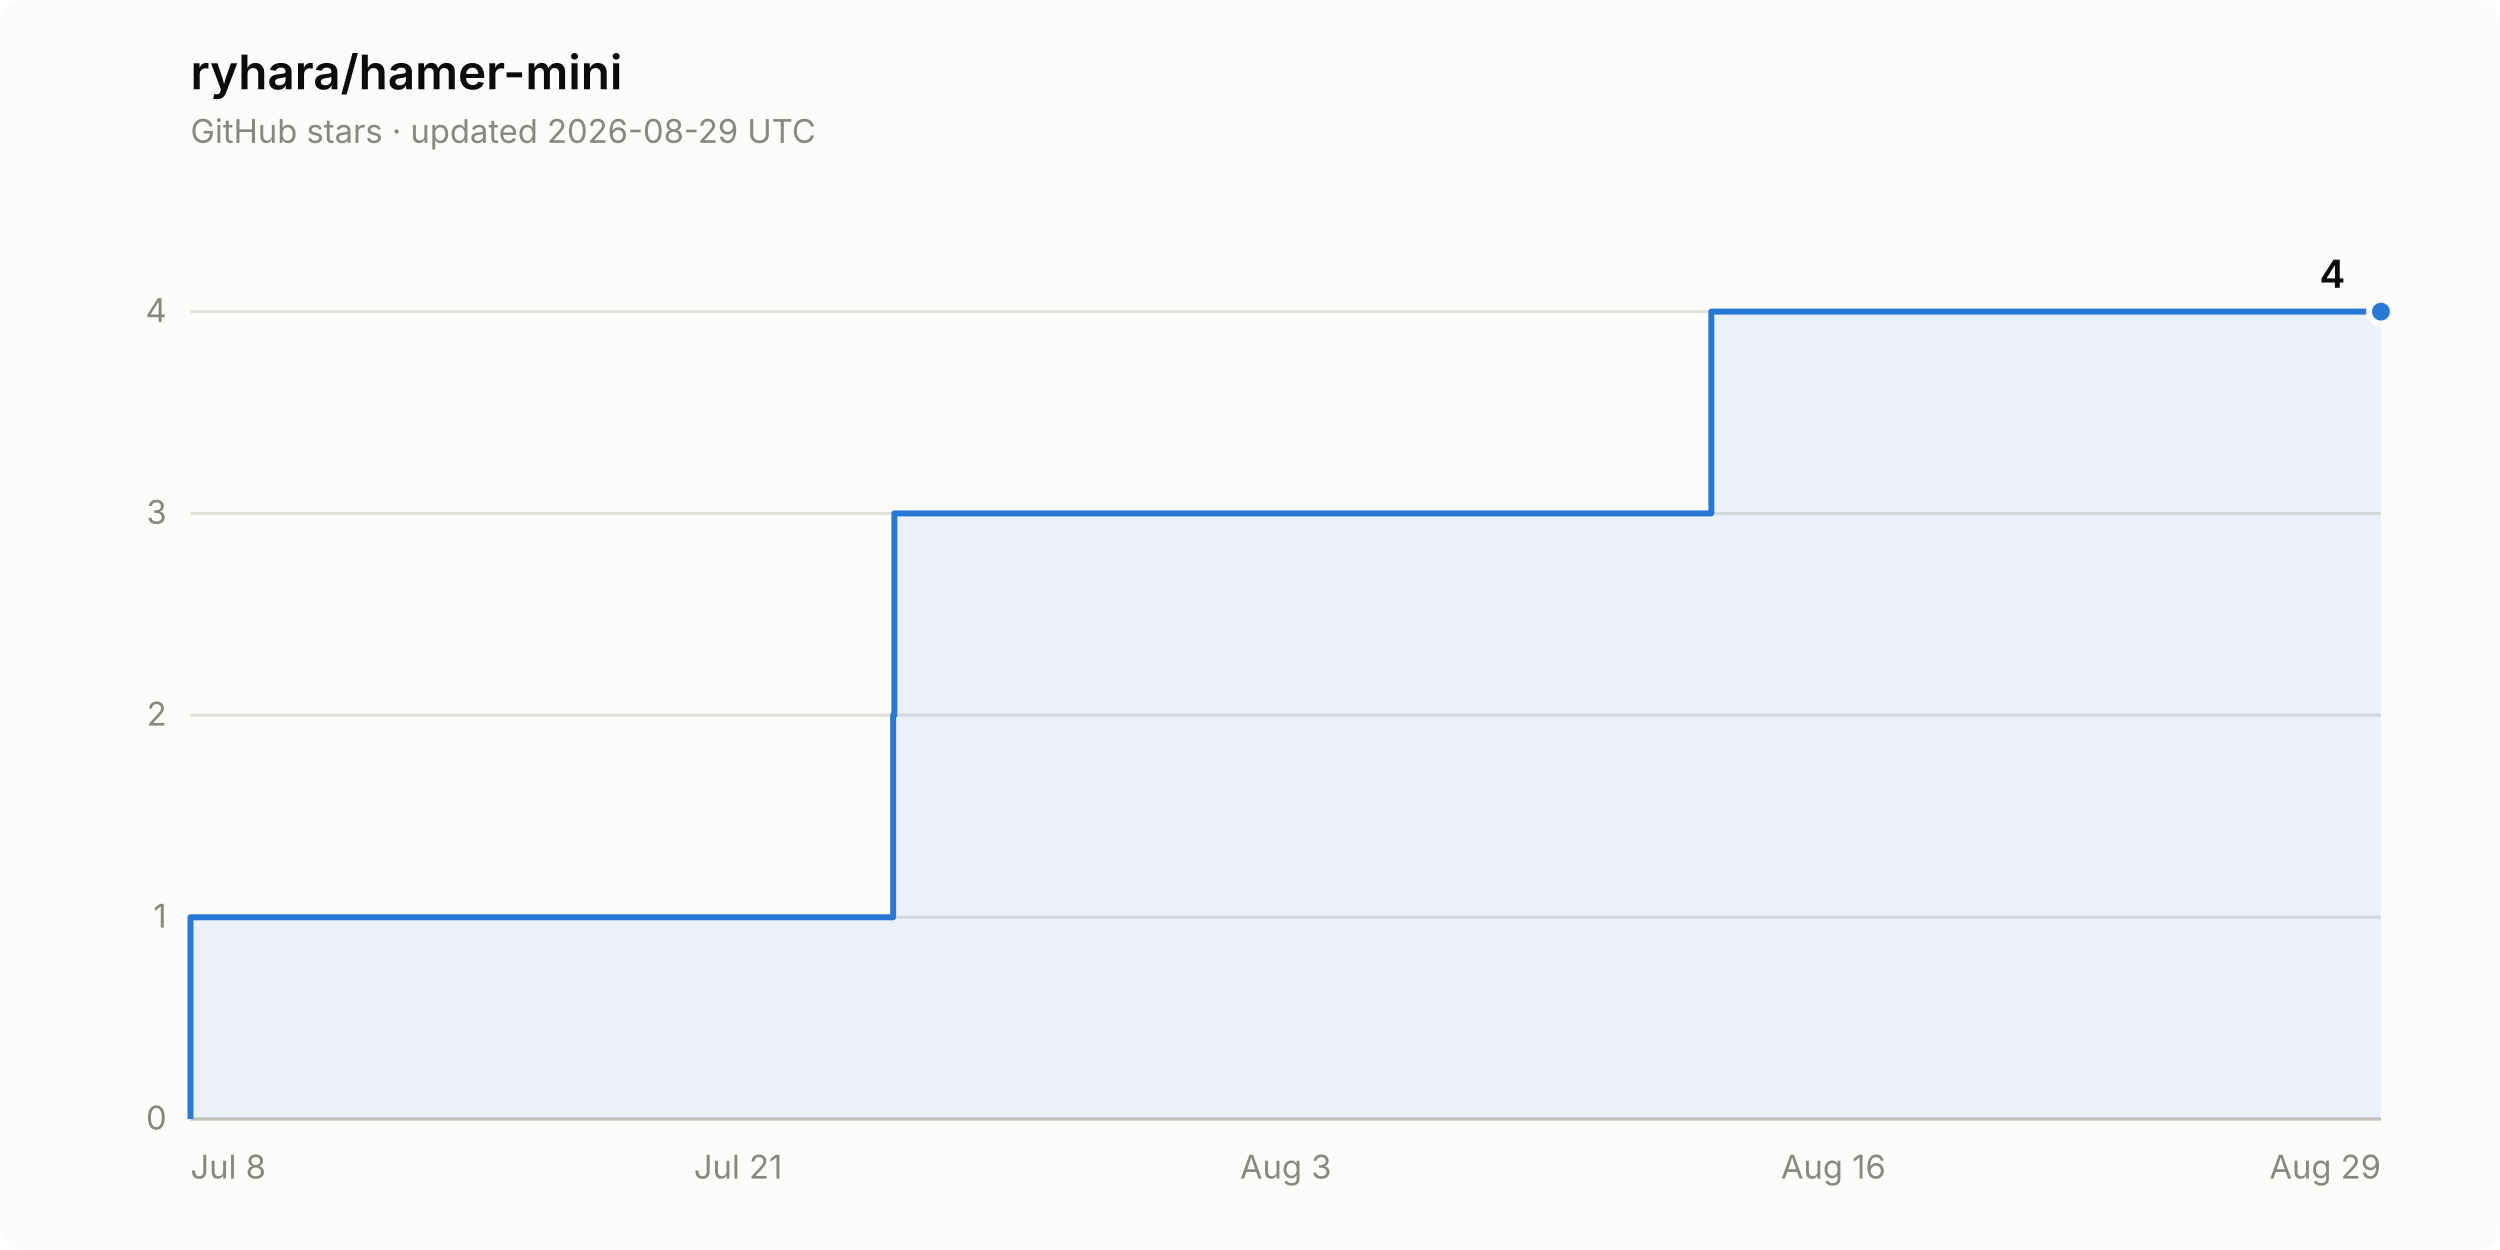
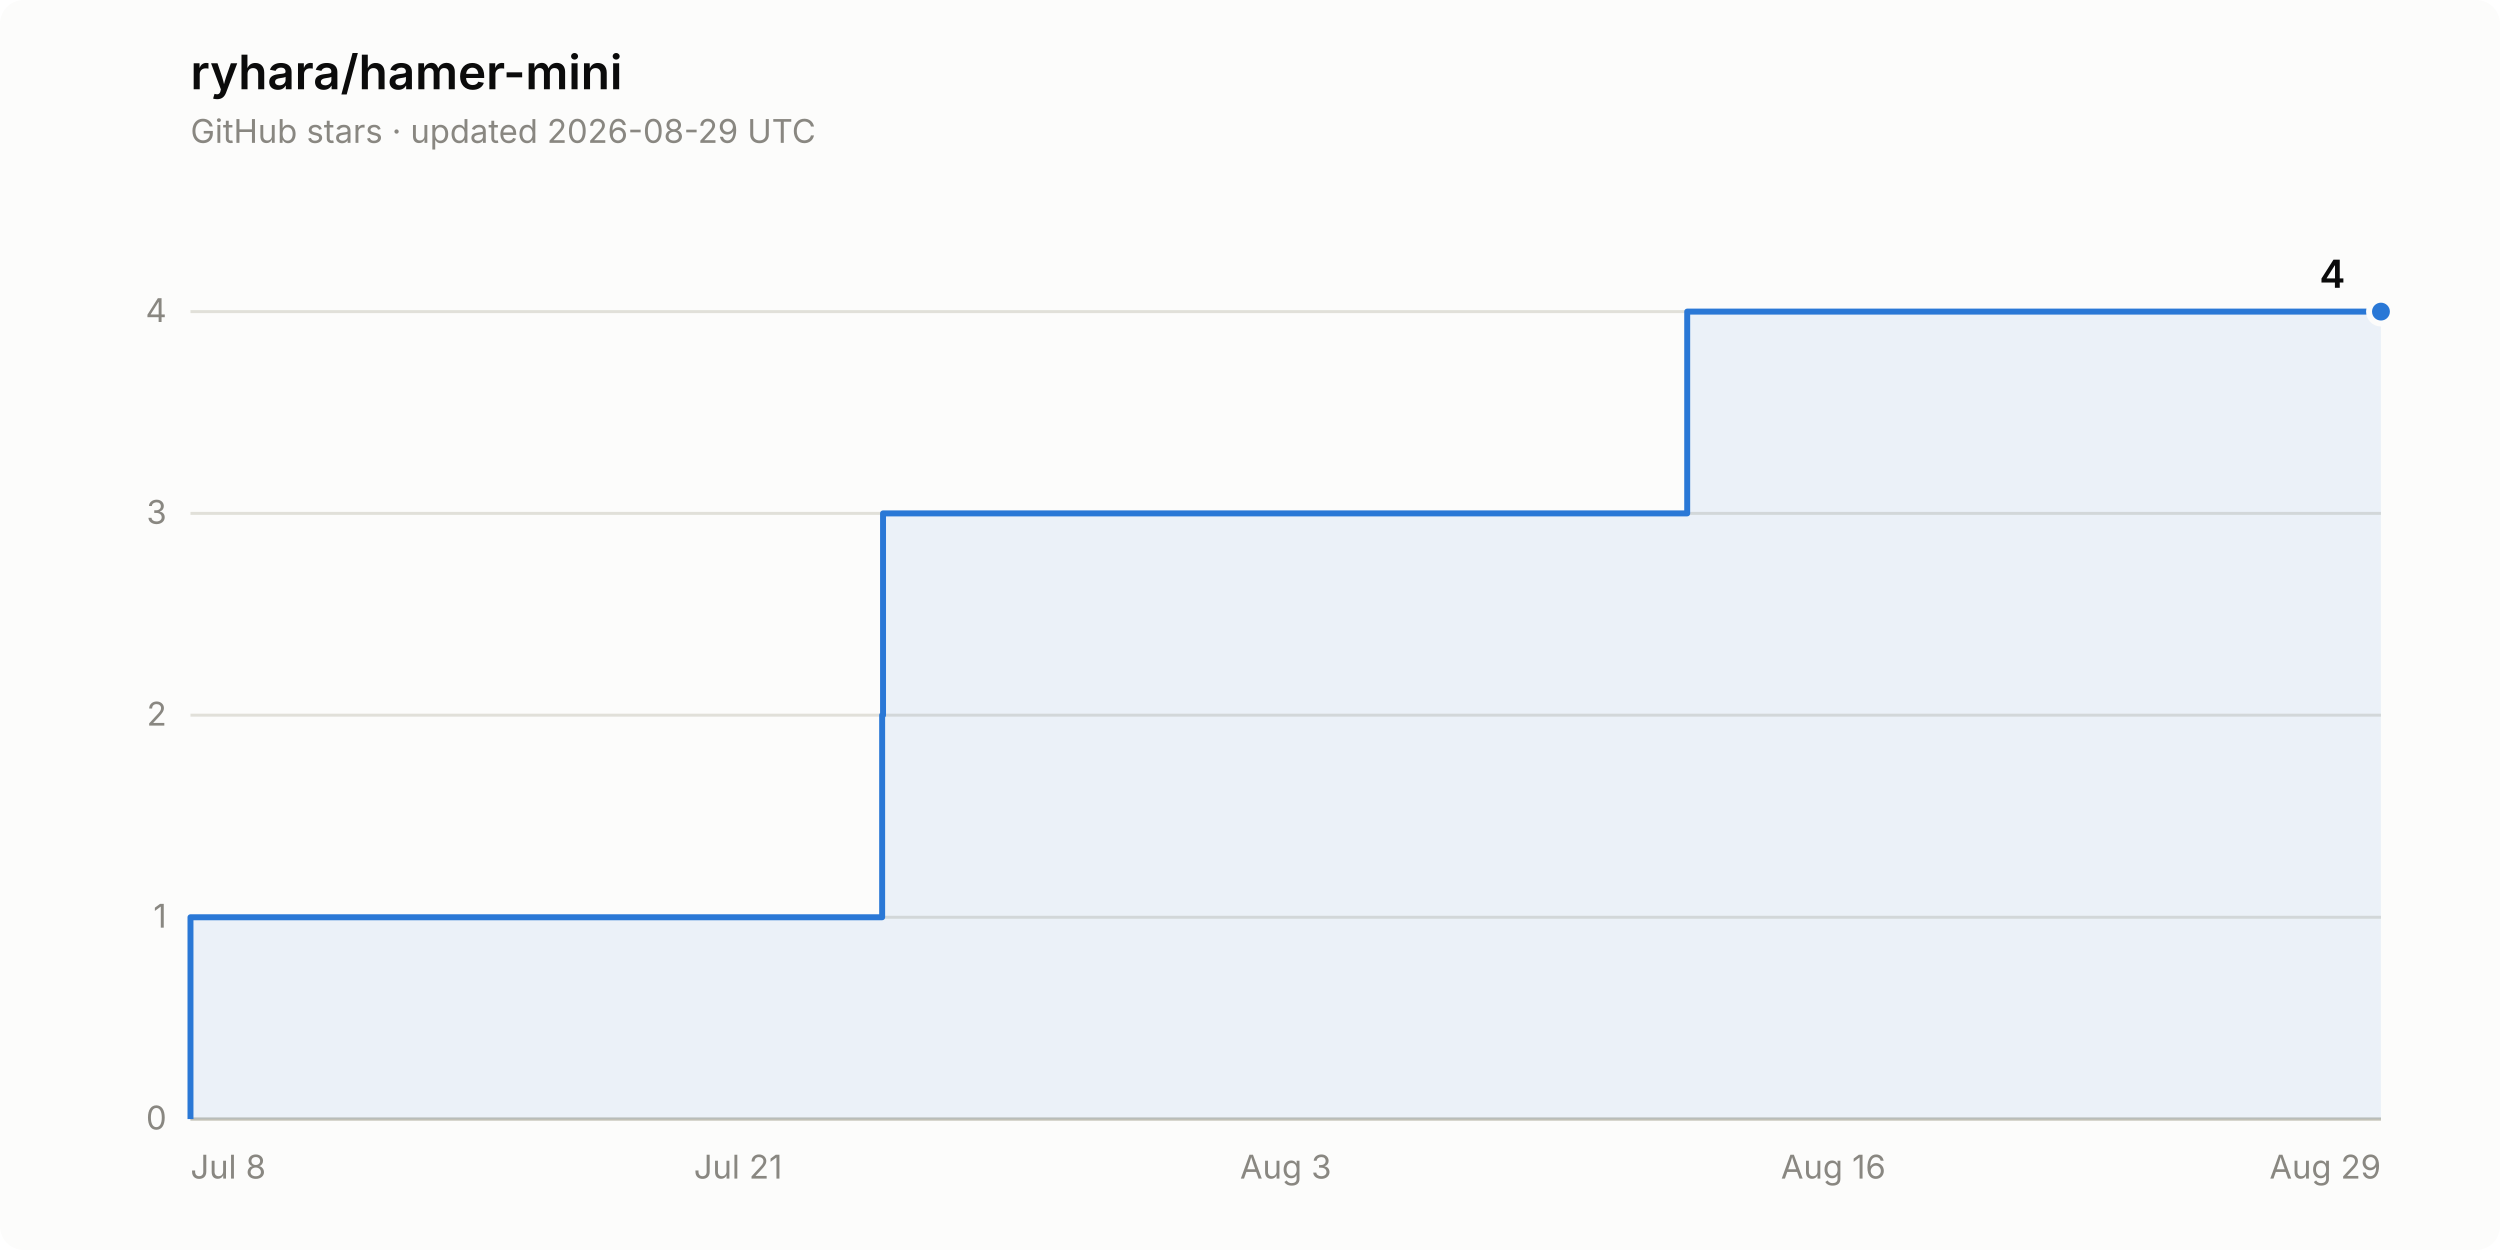
<svg xmlns="http://www.w3.org/2000/svg" width="840" height="420" viewBox="0 0 840 420" role="img" aria-label="Star history of ryhara/hamer-mini: 4 stars">
  <rect width="840" height="420" rx="8" fill="#fcfcfb" />
  <text x="64" y="30" font-family="system-ui, -apple-system, &quot;Segoe UI&quot;, sans-serif" font-size="16" font-weight="600" fill="#0b0b0b">ryhara/hamer-mini</text>
  <text x="64" y="48" font-family="system-ui, -apple-system, &quot;Segoe UI&quot;, sans-serif" font-size="11" fill="#898781">GitHub stars · updated 2026-08-29 UTC</text>
  <line x1="64" y1="376.0" x2="800" y2="376.0" stroke="#e1e0d9" stroke-width="1" />
  <text x="56" y="379.5" font-family="system-ui, -apple-system, &quot;Segoe UI&quot;, sans-serif" font-size="11" fill="#898781" text-anchor="end" style="font-variant-numeric: tabular-nums">0</text>
  <line x1="64" y1="308.2" x2="800" y2="308.2" stroke="#e1e0d9" stroke-width="1" />
  <text x="56" y="311.7" font-family="system-ui, -apple-system, &quot;Segoe UI&quot;, sans-serif" font-size="11" fill="#898781" text-anchor="end" style="font-variant-numeric: tabular-nums">1</text>
  <line x1="64" y1="240.3" x2="800" y2="240.3" stroke="#e1e0d9" stroke-width="1" />
  <text x="56" y="243.8" font-family="system-ui, -apple-system, &quot;Segoe UI&quot;, sans-serif" font-size="11" fill="#898781" text-anchor="end" style="font-variant-numeric: tabular-nums">2</text>
  <line x1="64" y1="172.5" x2="800" y2="172.5" stroke="#e1e0d9" stroke-width="1" />
  <text x="56" y="176.0" font-family="system-ui, -apple-system, &quot;Segoe UI&quot;, sans-serif" font-size="11" fill="#898781" text-anchor="end" style="font-variant-numeric: tabular-nums">3</text>
  <line x1="64" y1="104.7" x2="800" y2="104.7" stroke="#e1e0d9" stroke-width="1" />
  <text x="56" y="108.2" font-family="system-ui, -apple-system, &quot;Segoe UI&quot;, sans-serif" font-size="11" fill="#898781" text-anchor="end" style="font-variant-numeric: tabular-nums">4</text>
  <line x1="64" y1="376.0" x2="800" y2="376.0" stroke="#c3c2b7" stroke-width="1" />
  <text x="64.0" y="396" font-family="system-ui, -apple-system, &quot;Segoe UI&quot;, sans-serif" font-size="11" fill="#898781" text-anchor="start">Jul 8</text>
  <text x="248.0" y="396" font-family="system-ui, -apple-system, &quot;Segoe UI&quot;, sans-serif" font-size="11" fill="#898781" text-anchor="middle">Jul 21</text>
  <text x="432.0" y="396" font-family="system-ui, -apple-system, &quot;Segoe UI&quot;, sans-serif" font-size="11" fill="#898781" text-anchor="middle">Aug 3</text>
  <text x="616.0" y="396" font-family="system-ui, -apple-system, &quot;Segoe UI&quot;, sans-serif" font-size="11" fill="#898781" text-anchor="middle">Aug 16</text>
  <text x="800.0" y="396" font-family="system-ui, -apple-system, &quot;Segoe UI&quot;, sans-serif" font-size="11" fill="#898781" text-anchor="end">Aug 29</text>
-   <path d="M 64.0 376.0 L 64.0 308.2 L 300.1 308.2 L 300.1 240.3 L 300.5 240.3 L 300.5 172.5 L 575.0 172.5 L 575.0 104.7 L 800.0 104.7 L 800.0 376.0 Z" fill="#2a78d6" fill-opacity="0.08" stroke="none" />
-   <path d="M 64.0 376.0 L 64.0 308.2 L 300.1 308.2 L 300.1 240.3 L 300.5 240.3 L 300.5 172.5 L 575.0 172.5 L 575.0 104.7 L 800.0 104.7" fill="none" stroke="#2a78d6" stroke-width="2" stroke-linejoin="round" />
+   <path d="M 64.0 376.0 L 64.0 308.2 L 296.4 308.2 L 296.4 240.3 L 296.7 240.3 L 296.7 172.5 L 566.9 172.5 L 566.9 104.7 L 800.0 104.7 L 800.0 376.0 Z" fill="#2a78d6" fill-opacity="0.08" stroke="none" />
+   <path d="M 64.0 376.0 L 64.0 308.2 L 296.4 308.2 L 296.4 240.3 L 296.7 240.3 L 296.7 172.5 L 566.9 172.5 L 566.9 104.7 L 800.0 104.7" fill="none" stroke="#2a78d6" stroke-width="2" stroke-linejoin="round" />
  <circle cx="800.0" cy="104.7" r="4" fill="#2a78d6" stroke="#fcfcfb" stroke-width="2" />
  <text x="788.0" y="96.7" font-family="system-ui, -apple-system, &quot;Segoe UI&quot;, sans-serif" font-size="13" font-weight="600" fill="#0b0b0b" text-anchor="end" style="font-variant-numeric: tabular-nums">4</text>
</svg>
